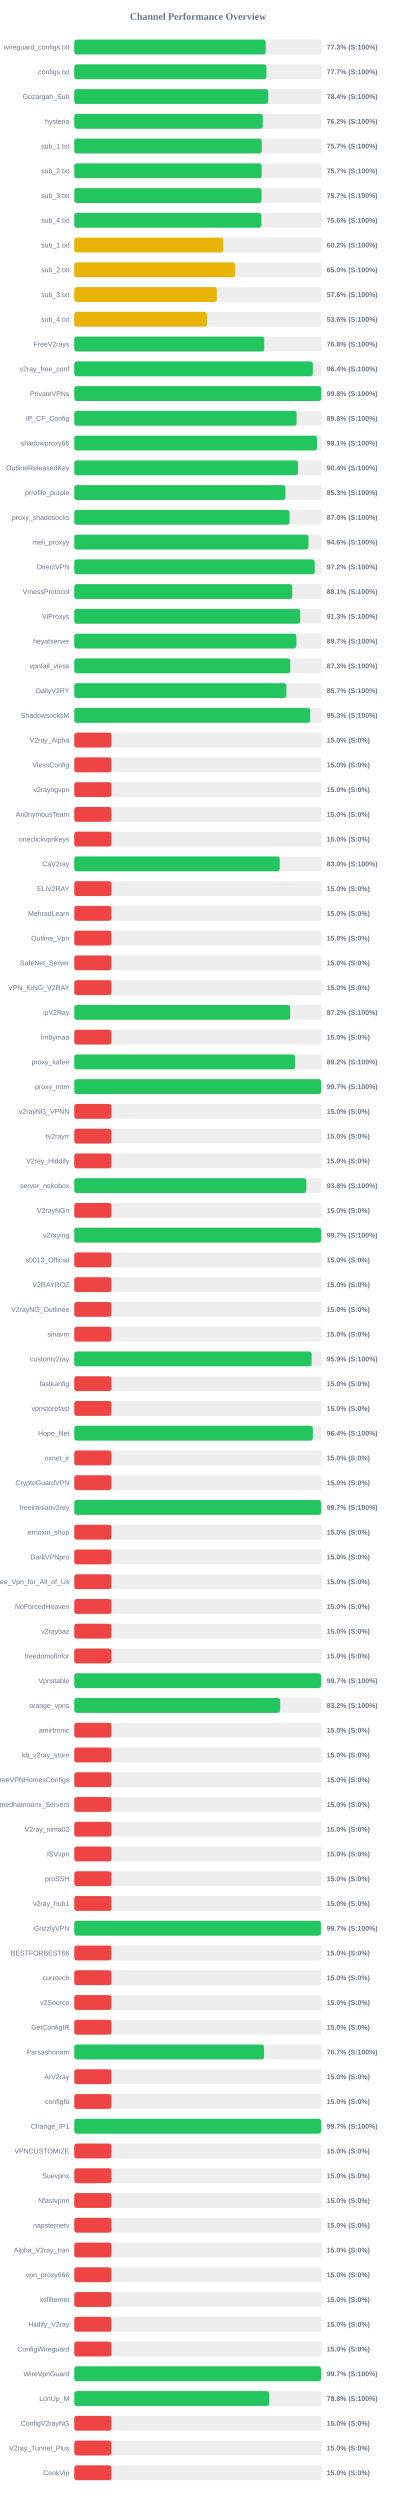
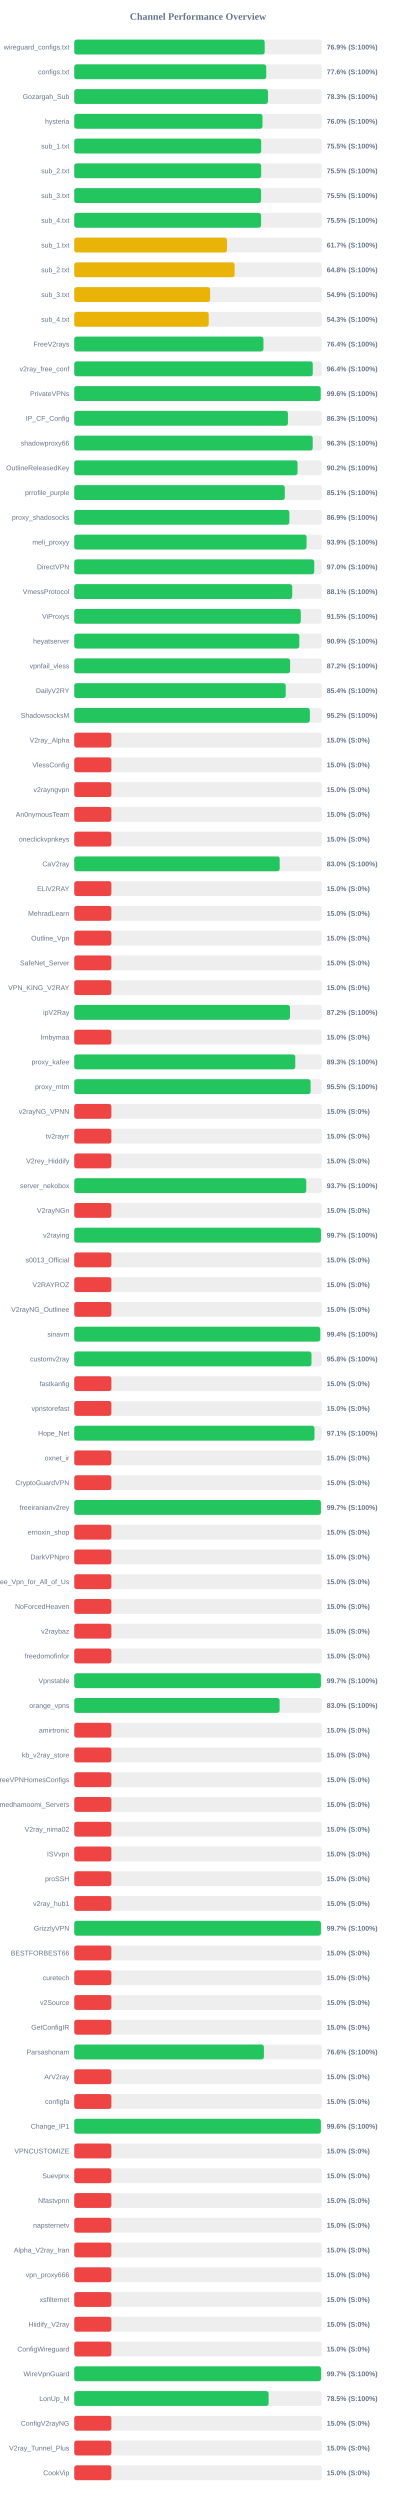
<svg xmlns="http://www.w3.org/2000/svg" width="800" height="5050" version="1.1">
  <style>
        .row { font: 14px Arial; fill: #64748b; }
        .score { font: bold 14px Arial; fill: #64748b; }
    </style>
  <text x="400" y="40" text-anchor="middle" font-size="20px" font-weight="bold" fill="#64748b">Channel Performance Overview</text>
  <rect x="150" y="80" width="500" height="30" fill="#eee" rx="5" />
-   <rect x="150" y="80" width="386.7" height="30" fill="#22c55e" rx="5" />
+   <rect x="150" y="80" width="384.7" height="30" fill="#22c55e" rx="5" />
  <text x="140" y="100" text-anchor="end" class="row">wireguard_configs.txt</text>
-   <text x="660" y="100" text-anchor="start" class="score">77.3% (S:100%)</text>
+   <text x="660" y="100" text-anchor="start" class="score">76.9% (S:100%)</text>
  <rect x="150" y="130" width="500" height="30" fill="#eee" rx="5" />
-   <rect x="150" y="130" width="388.3" height="30" fill="#22c55e" rx="5" />
+   <rect x="150" y="130" width="387.8" height="30" fill="#22c55e" rx="5" />
  <text x="140" y="150" text-anchor="end" class="row">configs.txt</text>
-   <text x="660" y="150" text-anchor="start" class="score">77.7% (S:100%)</text>
+   <text x="660" y="150" text-anchor="start" class="score">77.6% (S:100%)</text>
  <rect x="150" y="180" width="500" height="30" fill="#eee" rx="5" />
-   <rect x="150" y="180" width="391.85" height="30" fill="#22c55e" rx="5" />
+   <rect x="150" y="180" width="391.3" height="30" fill="#22c55e" rx="5" />
  <text x="140" y="200" text-anchor="end" class="row">Gozargah_Sub</text>
-   <text x="660" y="200" text-anchor="start" class="score">78.4% (S:100%)</text>
+   <text x="660" y="200" text-anchor="start" class="score">78.3% (S:100%)</text>
  <rect x="150" y="230" width="500" height="30" fill="#eee" rx="5" />
-   <rect x="150" y="230" width="380.85" height="30" fill="#22c55e" rx="5" />
+   <rect x="150" y="230" width="380.25" height="30" fill="#22c55e" rx="5" />
  <text x="140" y="250" text-anchor="end" class="row">hysteria</text>
-   <text x="660" y="250" text-anchor="start" class="score">76.2% (S:100%)</text>
+   <text x="660" y="250" text-anchor="start" class="score">76.0% (S:100%)</text>
  <rect x="150" y="280" width="500" height="30" fill="#eee" rx="5" />
-   <rect x="150" y="280" width="378.7" height="30" fill="#22c55e" rx="5" />
+   <rect x="150" y="280" width="377.6" height="30" fill="#22c55e" rx="5" />
  <text x="140" y="300" text-anchor="end" class="row">sub_1.txt</text>
-   <text x="660" y="300" text-anchor="start" class="score">75.7% (S:100%)</text>
+   <text x="660" y="300" text-anchor="start" class="score">75.5% (S:100%)</text>
  <rect x="150" y="330" width="500" height="30" fill="#eee" rx="5" />
-   <rect x="150" y="330" width="378.5" height="30" fill="#22c55e" rx="5" />
+   <rect x="150" y="330" width="377.55" height="30" fill="#22c55e" rx="5" />
  <text x="140" y="350" text-anchor="end" class="row">sub_2.txt</text>
-   <text x="660" y="350" text-anchor="start" class="score">75.7% (S:100%)</text>
+   <text x="660" y="350" text-anchor="start" class="score">75.5% (S:100%)</text>
  <rect x="150" y="380" width="500" height="30" fill="#eee" rx="5" />
-   <rect x="150" y="380" width="378.35" height="30" fill="#22c55e" rx="5" />
+   <rect x="150" y="380" width="377.35" height="30" fill="#22c55e" rx="5" />
  <text x="140" y="400" text-anchor="end" class="row">sub_3.txt</text>
-   <text x="660" y="400" text-anchor="start" class="score">75.7% (S:100%)</text>
+   <text x="660" y="400" text-anchor="start" class="score">75.5% (S:100%)</text>
  <rect x="150" y="430" width="500" height="30" fill="#eee" rx="5" />
-   <rect x="150" y="430" width="378.0" height="30" fill="#22c55e" rx="5" />
+   <rect x="150" y="430" width="377.35" height="30" fill="#22c55e" rx="5" />
  <text x="140" y="450" text-anchor="end" class="row">sub_4.txt</text>
-   <text x="660" y="450" text-anchor="start" class="score">75.6% (S:100%)</text>
+   <text x="660" y="450" text-anchor="start" class="score">75.5% (S:100%)</text>
  <rect x="150" y="480" width="500" height="30" fill="#eee" rx="5" />
-   <rect x="150" y="480" width="300.9" height="30" fill="#eab308" rx="5" />
+   <rect x="150" y="480" width="308.5" height="30" fill="#eab308" rx="5" />
  <text x="140" y="500" text-anchor="end" class="row">sub_1.txt</text>
-   <text x="660" y="500" text-anchor="start" class="score">60.2% (S:100%)</text>
+   <text x="660" y="500" text-anchor="start" class="score">61.7% (S:100%)</text>
  <rect x="150" y="530" width="500" height="30" fill="#eee" rx="5" />
-   <rect x="150" y="530" width="324.75" height="30" fill="#eab308" rx="5" />
+   <rect x="150" y="530" width="323.9" height="30" fill="#eab308" rx="5" />
  <text x="140" y="550" text-anchor="end" class="row">sub_2.txt</text>
-   <text x="660" y="550" text-anchor="start" class="score">65.0% (S:100%)</text>
+   <text x="660" y="550" text-anchor="start" class="score">64.8% (S:100%)</text>
  <rect x="150" y="580" width="500" height="30" fill="#eee" rx="5" />
-   <rect x="150" y="580" width="287.95" height="30" fill="#eab308" rx="5" />
+   <rect x="150" y="580" width="274.45" height="30" fill="#eab308" rx="5" />
  <text x="140" y="600" text-anchor="end" class="row">sub_3.txt</text>
-   <text x="660" y="600" text-anchor="start" class="score">57.6% (S:100%)</text>
+   <text x="660" y="600" text-anchor="start" class="score">54.9% (S:100%)</text>
  <rect x="150" y="630" width="500" height="30" fill="#eee" rx="5" />
-   <rect x="150" y="630" width="268.0" height="30" fill="#eab308" rx="5" />
+   <rect x="150" y="630" width="271.6" height="30" fill="#eab308" rx="5" />
  <text x="140" y="650" text-anchor="end" class="row">sub_4.txt</text>
-   <text x="660" y="650" text-anchor="start" class="score">53.6% (S:100%)</text>
+   <text x="660" y="650" text-anchor="start" class="score">54.3% (S:100%)</text>
  <rect x="150" y="680" width="500" height="30" fill="#eee" rx="5" />
-   <rect x="150" y="680" width="383.8" height="30" fill="#22c55e" rx="5" />
+   <rect x="150" y="680" width="382.15" height="30" fill="#22c55e" rx="5" />
  <text x="140" y="700" text-anchor="end" class="row">FreeV2rays</text>
-   <text x="660" y="700" text-anchor="start" class="score">76.8% (S:100%)</text>
+   <text x="660" y="700" text-anchor="start" class="score">76.4% (S:100%)</text>
  <rect x="150" y="730" width="500" height="30" fill="#eee" rx="5" />
-   <rect x="150" y="730" width="481.9" height="30" fill="#22c55e" rx="5" />
+   <rect x="150" y="730" width="481.8" height="30" fill="#22c55e" rx="5" />
  <text x="140" y="750" text-anchor="end" class="row">v2ray_free_conf</text>
  <text x="660" y="750" text-anchor="start" class="score">96.4% (S:100%)</text>
  <rect x="150" y="780" width="500" height="30" fill="#eee" rx="5" />
-   <rect x="150" y="780" width="498.85" height="30" fill="#22c55e" rx="5" />
+   <rect x="150" y="780" width="497.8" height="30" fill="#22c55e" rx="5" />
  <text x="140" y="800" text-anchor="end" class="row">PrivateVPNs</text>
-   <text x="660" y="800" text-anchor="start" class="score">99.8% (S:100%)</text>
+   <text x="660" y="800" text-anchor="start" class="score">99.6% (S:100%)</text>
  <rect x="150" y="830" width="500" height="30" fill="#eee" rx="5" />
-   <rect x="150" y="830" width="449.15" height="30" fill="#22c55e" rx="5" />
+   <rect x="150" y="830" width="431.65" height="30" fill="#22c55e" rx="5" />
  <text x="140" y="850" text-anchor="end" class="row">IP_CF_Config</text>
-   <text x="660" y="850" text-anchor="start" class="score">89.8% (S:100%)</text>
+   <text x="660" y="850" text-anchor="start" class="score">86.3% (S:100%)</text>
  <rect x="150" y="880" width="500" height="30" fill="#eee" rx="5" />
-   <rect x="150" y="880" width="490.35" height="30" fill="#22c55e" rx="5" />
+   <rect x="150" y="880" width="481.7" height="30" fill="#22c55e" rx="5" />
  <text x="140" y="900" text-anchor="end" class="row">shadowproxy66</text>
-   <text x="660" y="900" text-anchor="start" class="score">98.1% (S:100%)</text>
+   <text x="660" y="900" text-anchor="start" class="score">96.3% (S:100%)</text>
  <rect x="150" y="930" width="500" height="30" fill="#eee" rx="5" />
-   <rect x="150" y="930" width="451.85" height="30" fill="#22c55e" rx="5" />
+   <rect x="150" y="930" width="451.0" height="30" fill="#22c55e" rx="5" />
  <text x="140" y="950" text-anchor="end" class="row">OutlineReleasedKey</text>
-   <text x="660" y="950" text-anchor="start" class="score">90.4% (S:100%)</text>
+   <text x="660" y="950" text-anchor="start" class="score">90.2% (S:100%)</text>
  <rect x="150" y="980" width="500" height="30" fill="#eee" rx="5" />
-   <rect x="150" y="980" width="426.55" height="30" fill="#22c55e" rx="5" />
+   <rect x="150" y="980" width="425.3" height="30" fill="#22c55e" rx="5" />
  <text x="140" y="1000" text-anchor="end" class="row">prrofile_purple</text>
-   <text x="660" y="1000" text-anchor="start" class="score">85.3% (S:100%)</text>
+   <text x="660" y="1000" text-anchor="start" class="score">85.1% (S:100%)</text>
  <rect x="150" y="1030" width="500" height="30" fill="#eee" rx="5" />
-   <rect x="150" y="1030" width="434.85" height="30" fill="#22c55e" rx="5" />
+   <rect x="150" y="1030" width="434.55" height="30" fill="#22c55e" rx="5" />
  <text x="140" y="1050" text-anchor="end" class="row">proxy_shadosocks</text>
-   <text x="660" y="1050" text-anchor="start" class="score">87.0% (S:100%)</text>
+   <text x="660" y="1050" text-anchor="start" class="score">86.9% (S:100%)</text>
  <rect x="150" y="1080" width="500" height="30" fill="#eee" rx="5" />
-   <rect x="150" y="1080" width="473.15" height="30" fill="#22c55e" rx="5" />
+   <rect x="150" y="1080" width="469.3" height="30" fill="#22c55e" rx="5" />
  <text x="140" y="1100" text-anchor="end" class="row">meli_proxyy</text>
-   <text x="660" y="1100" text-anchor="start" class="score">94.6% (S:100%)</text>
+   <text x="660" y="1100" text-anchor="start" class="score">93.9% (S:100%)</text>
  <rect x="150" y="1130" width="500" height="30" fill="#eee" rx="5" />
-   <rect x="150" y="1130" width="485.8" height="30" fill="#22c55e" rx="5" />
+   <rect x="150" y="1130" width="484.75" height="30" fill="#22c55e" rx="5" />
  <text x="140" y="1150" text-anchor="end" class="row">DirectVPN</text>
-   <text x="660" y="1150" text-anchor="start" class="score">97.2% (S:100%)</text>
+   <text x="660" y="1150" text-anchor="start" class="score">97.0% (S:100%)</text>
  <rect x="150" y="1180" width="500" height="30" fill="#eee" rx="5" />
-   <rect x="150" y="1180" width="440.35" height="30" fill="#22c55e" rx="5" />
+   <rect x="150" y="1180" width="440.3" height="30" fill="#22c55e" rx="5" />
  <text x="140" y="1200" text-anchor="end" class="row">VmessProtocol</text>
  <text x="660" y="1200" text-anchor="start" class="score">88.1% (S:100%)</text>
  <rect x="150" y="1230" width="500" height="30" fill="#eee" rx="5" />
-   <rect x="150" y="1230" width="456.4" height="30" fill="#22c55e" rx="5" />
+   <rect x="150" y="1230" width="457.6" height="30" fill="#22c55e" rx="5" />
  <text x="140" y="1250" text-anchor="end" class="row">ViProxys</text>
-   <text x="660" y="1250" text-anchor="start" class="score">91.3% (S:100%)</text>
+   <text x="660" y="1250" text-anchor="start" class="score">91.5% (S:100%)</text>
  <rect x="150" y="1280" width="500" height="30" fill="#eee" rx="5" />
-   <rect x="150" y="1280" width="448.7" height="30" fill="#22c55e" rx="5" />
+   <rect x="150" y="1280" width="454.65" height="30" fill="#22c55e" rx="5" />
  <text x="140" y="1300" text-anchor="end" class="row">heyatserver</text>
-   <text x="660" y="1300" text-anchor="start" class="score">89.7% (S:100%)</text>
+   <text x="660" y="1300" text-anchor="start" class="score">90.9% (S:100%)</text>
  <rect x="150" y="1330" width="500" height="30" fill="#eee" rx="5" />
-   <rect x="150" y="1330" width="436.35" height="30" fill="#22c55e" rx="5" />
+   <rect x="150" y="1330" width="436.05" height="30" fill="#22c55e" rx="5" />
  <text x="140" y="1350" text-anchor="end" class="row">vpnfail_vless</text>
-   <text x="660" y="1350" text-anchor="start" class="score">87.3% (S:100%)</text>
+   <text x="660" y="1350" text-anchor="start" class="score">87.2% (S:100%)</text>
  <rect x="150" y="1380" width="500" height="30" fill="#eee" rx="5" />
-   <rect x="150" y="1380" width="428.5" height="30" fill="#22c55e" rx="5" />
+   <rect x="150" y="1380" width="427.15" height="30" fill="#22c55e" rx="5" />
  <text x="140" y="1400" text-anchor="end" class="row">DailyV2RY</text>
-   <text x="660" y="1400" text-anchor="start" class="score">85.7% (S:100%)</text>
+   <text x="660" y="1400" text-anchor="start" class="score">85.4% (S:100%)</text>
  <rect x="150" y="1430" width="500" height="30" fill="#eee" rx="5" />
-   <rect x="150" y="1430" width="476.5" height="30" fill="#22c55e" rx="5" />
+   <rect x="150" y="1430" width="475.9" height="30" fill="#22c55e" rx="5" />
  <text x="140" y="1450" text-anchor="end" class="row">ShadowsocksM</text>
-   <text x="660" y="1450" text-anchor="start" class="score">95.3% (S:100%)</text>
+   <text x="660" y="1450" text-anchor="start" class="score">95.2% (S:100%)</text>
  <rect x="150" y="1480" width="500" height="30" fill="#eee" rx="5" />
  <rect x="150" y="1480" width="75.0" height="30" fill="#ef4444" rx="5" />
  <text x="140" y="1500" text-anchor="end" class="row">V2ray_Alpha</text>
  <text x="660" y="1500" text-anchor="start" class="score">15.0% (S:0%)</text>
  <rect x="150" y="1530" width="500" height="30" fill="#eee" rx="5" />
  <rect x="150" y="1530" width="75.0" height="30" fill="#ef4444" rx="5" />
  <text x="140" y="1550" text-anchor="end" class="row">VlessConfig</text>
  <text x="660" y="1550" text-anchor="start" class="score">15.0% (S:0%)</text>
  <rect x="150" y="1580" width="500" height="30" fill="#eee" rx="5" />
  <rect x="150" y="1580" width="75.0" height="30" fill="#ef4444" rx="5" />
  <text x="140" y="1600" text-anchor="end" class="row">v2rayngvpn</text>
  <text x="660" y="1600" text-anchor="start" class="score">15.0% (S:0%)</text>
  <rect x="150" y="1630" width="500" height="30" fill="#eee" rx="5" />
  <rect x="150" y="1630" width="75.0" height="30" fill="#ef4444" rx="5" />
  <text x="140" y="1650" text-anchor="end" class="row">An0nymousTeam</text>
  <text x="660" y="1650" text-anchor="start" class="score">15.0% (S:0%)</text>
  <rect x="150" y="1680" width="500" height="30" fill="#eee" rx="5" />
  <rect x="150" y="1680" width="75.0" height="30" fill="#ef4444" rx="5" />
  <text x="140" y="1700" text-anchor="end" class="row">oneclickvpnkeys</text>
  <text x="660" y="1700" text-anchor="start" class="score">15.0% (S:0%)</text>
  <rect x="150" y="1730" width="500" height="30" fill="#eee" rx="5" />
-   <rect x="150" y="1730" width="415.1" height="30" fill="#22c55e" rx="5" />
+   <rect x="150" y="1730" width="415.0" height="30" fill="#22c55e" rx="5" />
  <text x="140" y="1750" text-anchor="end" class="row">CaV2ray</text>
  <text x="660" y="1750" text-anchor="start" class="score">83.0% (S:100%)</text>
  <rect x="150" y="1780" width="500" height="30" fill="#eee" rx="5" />
  <rect x="150" y="1780" width="75.0" height="30" fill="#ef4444" rx="5" />
  <text x="140" y="1800" text-anchor="end" class="row">ELiV2RAY</text>
  <text x="660" y="1800" text-anchor="start" class="score">15.0% (S:0%)</text>
  <rect x="150" y="1830" width="500" height="30" fill="#eee" rx="5" />
  <rect x="150" y="1830" width="75.0" height="30" fill="#ef4444" rx="5" />
  <text x="140" y="1850" text-anchor="end" class="row">MehradLearn</text>
  <text x="660" y="1850" text-anchor="start" class="score">15.0% (S:0%)</text>
  <rect x="150" y="1880" width="500" height="30" fill="#eee" rx="5" />
  <rect x="150" y="1880" width="75.0" height="30" fill="#ef4444" rx="5" />
  <text x="140" y="1900" text-anchor="end" class="row">Outline_Vpn</text>
  <text x="660" y="1900" text-anchor="start" class="score">15.0% (S:0%)</text>
  <rect x="150" y="1930" width="500" height="30" fill="#eee" rx="5" />
  <rect x="150" y="1930" width="75.0" height="30" fill="#ef4444" rx="5" />
  <text x="140" y="1950" text-anchor="end" class="row">SafeNet_Server</text>
  <text x="660" y="1950" text-anchor="start" class="score">15.0% (S:0%)</text>
  <rect x="150" y="1980" width="500" height="30" fill="#eee" rx="5" />
  <rect x="150" y="1980" width="75.0" height="30" fill="#ef4444" rx="5" />
  <text x="140" y="2000" text-anchor="end" class="row">VPN_KING_V2RAY</text>
  <text x="660" y="2000" text-anchor="start" class="score">15.0% (S:0%)</text>
  <rect x="150" y="2030" width="500" height="30" fill="#eee" rx="5" />
-   <rect x="150" y="2030" width="436.25" height="30" fill="#22c55e" rx="5" />
+   <rect x="150" y="2030" width="435.8" height="30" fill="#22c55e" rx="5" />
  <text x="140" y="2050" text-anchor="end" class="row">ipV2Ray</text>
  <text x="660" y="2050" text-anchor="start" class="score">87.2% (S:100%)</text>
  <rect x="150" y="2080" width="500" height="30" fill="#eee" rx="5" />
  <rect x="150" y="2080" width="75.0" height="30" fill="#ef4444" rx="5" />
  <text x="140" y="2100" text-anchor="end" class="row">lrnbymaa</text>
  <text x="660" y="2100" text-anchor="start" class="score">15.0% (S:0%)</text>
  <rect x="150" y="2130" width="500" height="30" fill="#eee" rx="5" />
-   <rect x="150" y="2130" width="446.1" height="30" fill="#22c55e" rx="5" />
+   <rect x="150" y="2130" width="446.5" height="30" fill="#22c55e" rx="5" />
  <text x="140" y="2150" text-anchor="end" class="row">proxy_kafee</text>
-   <text x="660" y="2150" text-anchor="start" class="score">89.2% (S:100%)</text>
+   <text x="660" y="2150" text-anchor="start" class="score">89.3% (S:100%)</text>
  <rect x="150" y="2180" width="500" height="30" fill="#eee" rx="5" />
-   <rect x="150" y="2180" width="498.6" height="30" fill="#22c55e" rx="5" />
+   <rect x="150" y="2180" width="477.4" height="30" fill="#22c55e" rx="5" />
  <text x="140" y="2200" text-anchor="end" class="row">proxy_mtm</text>
-   <text x="660" y="2200" text-anchor="start" class="score">99.7% (S:100%)</text>
+   <text x="660" y="2200" text-anchor="start" class="score">95.5% (S:100%)</text>
  <rect x="150" y="2230" width="500" height="30" fill="#eee" rx="5" />
  <rect x="150" y="2230" width="75.0" height="30" fill="#ef4444" rx="5" />
  <text x="140" y="2250" text-anchor="end" class="row">v2rayNG_VPNN</text>
  <text x="660" y="2250" text-anchor="start" class="score">15.0% (S:0%)</text>
  <rect x="150" y="2280" width="500" height="30" fill="#eee" rx="5" />
  <rect x="150" y="2280" width="75.0" height="30" fill="#ef4444" rx="5" />
  <text x="140" y="2300" text-anchor="end" class="row">tv2rayrr</text>
  <text x="660" y="2300" text-anchor="start" class="score">15.0% (S:0%)</text>
  <rect x="150" y="2330" width="500" height="30" fill="#eee" rx="5" />
  <rect x="150" y="2330" width="75.0" height="30" fill="#ef4444" rx="5" />
  <text x="140" y="2350" text-anchor="end" class="row">V2rey_Hiddify</text>
  <text x="660" y="2350" text-anchor="start" class="score">15.0% (S:0%)</text>
  <rect x="150" y="2380" width="500" height="30" fill="#eee" rx="5" />
-   <rect x="150" y="2380" width="468.75" height="30" fill="#22c55e" rx="5" />
+   <rect x="150" y="2380" width="468.65" height="30" fill="#22c55e" rx="5" />
  <text x="140" y="2400" text-anchor="end" class="row">server_nekobox</text>
-   <text x="660" y="2400" text-anchor="start" class="score">93.8% (S:100%)</text>
+   <text x="660" y="2400" text-anchor="start" class="score">93.7% (S:100%)</text>
  <rect x="150" y="2430" width="500" height="30" fill="#eee" rx="5" />
  <rect x="150" y="2430" width="75.0" height="30" fill="#ef4444" rx="5" />
  <text x="140" y="2450" text-anchor="end" class="row">V2rayNGn</text>
  <text x="660" y="2450" text-anchor="start" class="score">15.0% (S:0%)</text>
  <rect x="150" y="2480" width="500" height="30" fill="#eee" rx="5" />
-   <rect x="150" y="2480" width="498.6" height="30" fill="#22c55e" rx="5" />
+   <rect x="150" y="2480" width="498.4" height="30" fill="#22c55e" rx="5" />
  <text x="140" y="2500" text-anchor="end" class="row">v2raying</text>
  <text x="660" y="2500" text-anchor="start" class="score">99.7% (S:100%)</text>
  <rect x="150" y="2530" width="500" height="30" fill="#eee" rx="5" />
  <rect x="150" y="2530" width="75.0" height="30" fill="#ef4444" rx="5" />
  <text x="140" y="2550" text-anchor="end" class="row">s0013_Official</text>
  <text x="660" y="2550" text-anchor="start" class="score">15.0% (S:0%)</text>
  <rect x="150" y="2580" width="500" height="30" fill="#eee" rx="5" />
  <rect x="150" y="2580" width="75.0" height="30" fill="#ef4444" rx="5" />
  <text x="140" y="2600" text-anchor="end" class="row">V2RAYROZ</text>
  <text x="660" y="2600" text-anchor="start" class="score">15.0% (S:0%)</text>
  <rect x="150" y="2630" width="500" height="30" fill="#eee" rx="5" />
  <rect x="150" y="2630" width="75.0" height="30" fill="#ef4444" rx="5" />
  <text x="140" y="2650" text-anchor="end" class="row">V2rayNG_Outlinee</text>
  <text x="660" y="2650" text-anchor="start" class="score">15.0% (S:0%)</text>
  <rect x="150" y="2680" width="500" height="30" fill="#eee" rx="5" />
-   <rect x="150" y="2680" width="75.0" height="30" fill="#ef4444" rx="5" />
+   <rect x="150" y="2680" width="496.9" height="30" fill="#22c55e" rx="5" />
  <text x="140" y="2700" text-anchor="end" class="row">sinavm</text>
-   <text x="660" y="2700" text-anchor="start" class="score">15.0% (S:0%)</text>
+   <text x="660" y="2700" text-anchor="start" class="score">99.4% (S:100%)</text>
  <rect x="150" y="2730" width="500" height="30" fill="#eee" rx="5" />
-   <rect x="150" y="2730" width="479.4" height="30" fill="#22c55e" rx="5" />
+   <rect x="150" y="2730" width="479.2" height="30" fill="#22c55e" rx="5" />
  <text x="140" y="2750" text-anchor="end" class="row">customv2ray</text>
-   <text x="660" y="2750" text-anchor="start" class="score">95.9% (S:100%)</text>
+   <text x="660" y="2750" text-anchor="start" class="score">95.8% (S:100%)</text>
  <rect x="150" y="2780" width="500" height="30" fill="#eee" rx="5" />
  <rect x="150" y="2780" width="75.0" height="30" fill="#ef4444" rx="5" />
  <text x="140" y="2800" text-anchor="end" class="row">fastkanfig</text>
  <text x="660" y="2800" text-anchor="start" class="score">15.0% (S:0%)</text>
  <rect x="150" y="2830" width="500" height="30" fill="#eee" rx="5" />
  <rect x="150" y="2830" width="75.0" height="30" fill="#ef4444" rx="5" />
  <text x="140" y="2850" text-anchor="end" class="row">vpnstorefast</text>
  <text x="660" y="2850" text-anchor="start" class="score">15.0% (S:0%)</text>
  <rect x="150" y="2880" width="500" height="30" fill="#eee" rx="5" />
-   <rect x="150" y="2880" width="481.95" height="30" fill="#22c55e" rx="5" />
+   <rect x="150" y="2880" width="485.3" height="30" fill="#22c55e" rx="5" />
  <text x="140" y="2900" text-anchor="end" class="row">Hope_Net</text>
-   <text x="660" y="2900" text-anchor="start" class="score">96.4% (S:100%)</text>
+   <text x="660" y="2900" text-anchor="start" class="score">97.1% (S:100%)</text>
  <rect x="150" y="2930" width="500" height="30" fill="#eee" rx="5" />
  <rect x="150" y="2930" width="75.0" height="30" fill="#ef4444" rx="5" />
  <text x="140" y="2950" text-anchor="end" class="row">oxnet_ir</text>
  <text x="660" y="2950" text-anchor="start" class="score">15.0% (S:0%)</text>
  <rect x="150" y="2980" width="500" height="30" fill="#eee" rx="5" />
  <rect x="150" y="2980" width="75.0" height="30" fill="#ef4444" rx="5" />
  <text x="140" y="3000" text-anchor="end" class="row">CryptoGuardVPN</text>
  <text x="660" y="3000" text-anchor="start" class="score">15.0% (S:0%)</text>
  <rect x="150" y="3030" width="500" height="30" fill="#eee" rx="5" />
-   <rect x="150" y="3030" width="498.55" height="30" fill="#22c55e" rx="5" />
+   <rect x="150" y="3030" width="498.3" height="30" fill="#22c55e" rx="5" />
  <text x="140" y="3050" text-anchor="end" class="row">freeiranianv2rey</text>
  <text x="660" y="3050" text-anchor="start" class="score">99.7% (S:100%)</text>
  <rect x="150" y="3080" width="500" height="30" fill="#eee" rx="5" />
  <rect x="150" y="3080" width="75.0" height="30" fill="#ef4444" rx="5" />
  <text x="140" y="3100" text-anchor="end" class="row">ernoxin_shop</text>
  <text x="660" y="3100" text-anchor="start" class="score">15.0% (S:0%)</text>
  <rect x="150" y="3130" width="500" height="30" fill="#eee" rx="5" />
  <rect x="150" y="3130" width="75.0" height="30" fill="#ef4444" rx="5" />
  <text x="140" y="3150" text-anchor="end" class="row">DarkVPNpro</text>
  <text x="660" y="3150" text-anchor="start" class="score">15.0% (S:0%)</text>
  <rect x="150" y="3180" width="500" height="30" fill="#eee" rx="5" />
  <rect x="150" y="3180" width="75.0" height="30" fill="#ef4444" rx="5" />
  <text x="140" y="3200" text-anchor="end" class="row">Free_Vpn_for_All_of_Us</text>
  <text x="660" y="3200" text-anchor="start" class="score">15.0% (S:0%)</text>
  <rect x="150" y="3230" width="500" height="30" fill="#eee" rx="5" />
  <rect x="150" y="3230" width="75.0" height="30" fill="#ef4444" rx="5" />
  <text x="140" y="3250" text-anchor="end" class="row">NoForcedHeaven</text>
  <text x="660" y="3250" text-anchor="start" class="score">15.0% (S:0%)</text>
  <rect x="150" y="3280" width="500" height="30" fill="#eee" rx="5" />
  <rect x="150" y="3280" width="75.0" height="30" fill="#ef4444" rx="5" />
  <text x="140" y="3300" text-anchor="end" class="row">v2raybaz</text>
  <text x="660" y="3300" text-anchor="start" class="score">15.0% (S:0%)</text>
  <rect x="150" y="3330" width="500" height="30" fill="#eee" rx="5" />
  <rect x="150" y="3330" width="75.0" height="30" fill="#ef4444" rx="5" />
  <text x="140" y="3350" text-anchor="end" class="row">freedomofinfor</text>
  <text x="660" y="3350" text-anchor="start" class="score">15.0% (S:0%)</text>
  <rect x="150" y="3380" width="500" height="30" fill="#eee" rx="5" />
-   <rect x="150" y="3380" width="498.45" height="30" fill="#22c55e" rx="5" />
+   <rect x="150" y="3380" width="498.3" height="30" fill="#22c55e" rx="5" />
  <text x="140" y="3400" text-anchor="end" class="row">Vpnstable</text>
  <text x="660" y="3400" text-anchor="start" class="score">99.7% (S:100%)</text>
  <rect x="150" y="3430" width="500" height="30" fill="#eee" rx="5" />
-   <rect x="150" y="3430" width="415.9" height="30" fill="#22c55e" rx="5" />
+   <rect x="150" y="3430" width="414.85" height="30" fill="#22c55e" rx="5" />
  <text x="140" y="3450" text-anchor="end" class="row">orange_vpns</text>
-   <text x="660" y="3450" text-anchor="start" class="score">83.2% (S:100%)</text>
+   <text x="660" y="3450" text-anchor="start" class="score">83.0% (S:100%)</text>
  <rect x="150" y="3480" width="500" height="30" fill="#eee" rx="5" />
  <rect x="150" y="3480" width="75.0" height="30" fill="#ef4444" rx="5" />
  <text x="140" y="3500" text-anchor="end" class="row">amirtronic</text>
  <text x="660" y="3500" text-anchor="start" class="score">15.0% (S:0%)</text>
  <rect x="150" y="3530" width="500" height="30" fill="#eee" rx="5" />
  <rect x="150" y="3530" width="75.0" height="30" fill="#ef4444" rx="5" />
  <text x="140" y="3550" text-anchor="end" class="row">kb_v2ray_store</text>
  <text x="660" y="3550" text-anchor="start" class="score">15.0% (S:0%)</text>
  <rect x="150" y="3580" width="500" height="30" fill="#eee" rx="5" />
  <rect x="150" y="3580" width="75.0" height="30" fill="#ef4444" rx="5" />
  <text x="140" y="3600" text-anchor="end" class="row">FreeVPNHomesConfigs</text>
  <text x="660" y="3600" text-anchor="start" class="score">15.0% (S:0%)</text>
  <rect x="150" y="3630" width="500" height="30" fill="#eee" rx="5" />
  <rect x="150" y="3630" width="75.0" height="30" fill="#ef4444" rx="5" />
  <text x="140" y="3650" text-anchor="end" class="row">Ahmedhamoomi_Servers</text>
  <text x="660" y="3650" text-anchor="start" class="score">15.0% (S:0%)</text>
  <rect x="150" y="3680" width="500" height="30" fill="#eee" rx="5" />
  <rect x="150" y="3680" width="75.0" height="30" fill="#ef4444" rx="5" />
  <text x="140" y="3700" text-anchor="end" class="row">V2ray_nima02</text>
  <text x="660" y="3700" text-anchor="start" class="score">15.0% (S:0%)</text>
  <rect x="150" y="3730" width="500" height="30" fill="#eee" rx="5" />
  <rect x="150" y="3730" width="75.0" height="30" fill="#ef4444" rx="5" />
  <text x="140" y="3750" text-anchor="end" class="row">ISVvpn</text>
  <text x="660" y="3750" text-anchor="start" class="score">15.0% (S:0%)</text>
  <rect x="150" y="3780" width="500" height="30" fill="#eee" rx="5" />
  <rect x="150" y="3780" width="75.0" height="30" fill="#ef4444" rx="5" />
  <text x="140" y="3800" text-anchor="end" class="row">proSSH</text>
  <text x="660" y="3800" text-anchor="start" class="score">15.0% (S:0%)</text>
  <rect x="150" y="3830" width="500" height="30" fill="#eee" rx="5" />
  <rect x="150" y="3830" width="75.0" height="30" fill="#ef4444" rx="5" />
  <text x="140" y="3850" text-anchor="end" class="row">v2ray_hub1</text>
  <text x="660" y="3850" text-anchor="start" class="score">15.0% (S:0%)</text>
  <rect x="150" y="3880" width="500" height="30" fill="#eee" rx="5" />
-   <rect x="150" y="3880" width="498.25" height="30" fill="#22c55e" rx="5" />
+   <rect x="150" y="3880" width="498.3" height="30" fill="#22c55e" rx="5" />
  <text x="140" y="3900" text-anchor="end" class="row">GrizzlyVPN</text>
  <text x="660" y="3900" text-anchor="start" class="score">99.7% (S:100%)</text>
  <rect x="150" y="3930" width="500" height="30" fill="#eee" rx="5" />
  <rect x="150" y="3930" width="75.0" height="30" fill="#ef4444" rx="5" />
  <text x="140" y="3950" text-anchor="end" class="row">BESTFORBEST66</text>
  <text x="660" y="3950" text-anchor="start" class="score">15.0% (S:0%)</text>
  <rect x="150" y="3980" width="500" height="30" fill="#eee" rx="5" />
  <rect x="150" y="3980" width="75.0" height="30" fill="#ef4444" rx="5" />
  <text x="140" y="4000" text-anchor="end" class="row">curetech</text>
  <text x="660" y="4000" text-anchor="start" class="score">15.0% (S:0%)</text>
  <rect x="150" y="4030" width="500" height="30" fill="#eee" rx="5" />
  <rect x="150" y="4030" width="75.0" height="30" fill="#ef4444" rx="5" />
  <text x="140" y="4050" text-anchor="end" class="row">v2Source</text>
  <text x="660" y="4050" text-anchor="start" class="score">15.0% (S:0%)</text>
  <rect x="150" y="4080" width="500" height="30" fill="#eee" rx="5" />
  <rect x="150" y="4080" width="75.0" height="30" fill="#ef4444" rx="5" />
  <text x="140" y="4100" text-anchor="end" class="row">GetConfigIR</text>
  <text x="660" y="4100" text-anchor="start" class="score">15.0% (S:0%)</text>
  <rect x="150" y="4130" width="500" height="30" fill="#eee" rx="5" />
-   <rect x="150" y="4130" width="383.3" height="30" fill="#22c55e" rx="5" />
+   <rect x="150" y="4130" width="383.1" height="30" fill="#22c55e" rx="5" />
  <text x="140" y="4150" text-anchor="end" class="row">Parsashonam</text>
-   <text x="660" y="4150" text-anchor="start" class="score">76.7% (S:100%)</text>
+   <text x="660" y="4150" text-anchor="start" class="score">76.6% (S:100%)</text>
  <rect x="150" y="4180" width="500" height="30" fill="#eee" rx="5" />
  <rect x="150" y="4180" width="75.0" height="30" fill="#ef4444" rx="5" />
  <text x="140" y="4200" text-anchor="end" class="row">ArV2ray</text>
  <text x="660" y="4200" text-anchor="start" class="score">15.0% (S:0%)</text>
  <rect x="150" y="4230" width="500" height="30" fill="#eee" rx="5" />
  <rect x="150" y="4230" width="75.0" height="30" fill="#ef4444" rx="5" />
  <text x="140" y="4250" text-anchor="end" class="row">configfa</text>
  <text x="660" y="4250" text-anchor="start" class="score">15.0% (S:0%)</text>
  <rect x="150" y="4280" width="500" height="30" fill="#eee" rx="5" />
-   <rect x="150" y="4280" width="498.6" height="30" fill="#22c55e" rx="5" />
+   <rect x="150" y="4280" width="498.15" height="30" fill="#22c55e" rx="5" />
  <text x="140" y="4300" text-anchor="end" class="row">Change_IP1</text>
-   <text x="660" y="4300" text-anchor="start" class="score">99.7% (S:100%)</text>
+   <text x="660" y="4300" text-anchor="start" class="score">99.6% (S:100%)</text>
  <rect x="150" y="4330" width="500" height="30" fill="#eee" rx="5" />
  <rect x="150" y="4330" width="75.0" height="30" fill="#ef4444" rx="5" />
  <text x="140" y="4350" text-anchor="end" class="row">VPNCUSTOMIZE</text>
  <text x="660" y="4350" text-anchor="start" class="score">15.0% (S:0%)</text>
  <rect x="150" y="4380" width="500" height="30" fill="#eee" rx="5" />
  <rect x="150" y="4380" width="75.0" height="30" fill="#ef4444" rx="5" />
  <text x="140" y="4400" text-anchor="end" class="row">Suevpnx</text>
  <text x="660" y="4400" text-anchor="start" class="score">15.0% (S:0%)</text>
  <rect x="150" y="4430" width="500" height="30" fill="#eee" rx="5" />
  <rect x="150" y="4430" width="75.0" height="30" fill="#ef4444" rx="5" />
  <text x="140" y="4450" text-anchor="end" class="row">Nfastvpnn</text>
  <text x="660" y="4450" text-anchor="start" class="score">15.0% (S:0%)</text>
  <rect x="150" y="4480" width="500" height="30" fill="#eee" rx="5" />
  <rect x="150" y="4480" width="75.0" height="30" fill="#ef4444" rx="5" />
  <text x="140" y="4500" text-anchor="end" class="row">napsternetv</text>
  <text x="660" y="4500" text-anchor="start" class="score">15.0% (S:0%)</text>
  <rect x="150" y="4530" width="500" height="30" fill="#eee" rx="5" />
  <rect x="150" y="4530" width="75.0" height="30" fill="#ef4444" rx="5" />
  <text x="140" y="4550" text-anchor="end" class="row">Alpha_V2ray_Iran</text>
  <text x="660" y="4550" text-anchor="start" class="score">15.0% (S:0%)</text>
  <rect x="150" y="4580" width="500" height="30" fill="#eee" rx="5" />
  <rect x="150" y="4580" width="75.0" height="30" fill="#ef4444" rx="5" />
  <text x="140" y="4600" text-anchor="end" class="row">vpn_proxy666</text>
  <text x="660" y="4600" text-anchor="start" class="score">15.0% (S:0%)</text>
  <rect x="150" y="4630" width="500" height="30" fill="#eee" rx="5" />
  <rect x="150" y="4630" width="75.0" height="30" fill="#ef4444" rx="5" />
  <text x="140" y="4650" text-anchor="end" class="row">xsfilternet</text>
  <text x="660" y="4650" text-anchor="start" class="score">15.0% (S:0%)</text>
  <rect x="150" y="4680" width="500" height="30" fill="#eee" rx="5" />
  <rect x="150" y="4680" width="75.0" height="30" fill="#ef4444" rx="5" />
  <text x="140" y="4700" text-anchor="end" class="row">Hiidify_V2ray</text>
  <text x="660" y="4700" text-anchor="start" class="score">15.0% (S:0%)</text>
  <rect x="150" y="4730" width="500" height="30" fill="#eee" rx="5" />
  <rect x="150" y="4730" width="75.0" height="30" fill="#ef4444" rx="5" />
  <text x="140" y="4750" text-anchor="end" class="row">ConfigWireguard</text>
  <text x="660" y="4750" text-anchor="start" class="score">15.0% (S:0%)</text>
  <rect x="150" y="4780" width="500" height="30" fill="#eee" rx="5" />
-   <rect x="150" y="4780" width="498.4" height="30" fill="#22c55e" rx="5" />
+   <rect x="150" y="4780" width="498.55" height="30" fill="#22c55e" rx="5" />
  <text x="140" y="4800" text-anchor="end" class="row">WireVpnGuard</text>
  <text x="660" y="4800" text-anchor="start" class="score">99.7% (S:100%)</text>
  <rect x="150" y="4830" width="500" height="30" fill="#eee" rx="5" />
-   <rect x="150" y="4830" width="393.85" height="30" fill="#22c55e" rx="5" />
+   <rect x="150" y="4830" width="392.6" height="30" fill="#22c55e" rx="5" />
  <text x="140" y="4850" text-anchor="end" class="row">LonUp_M</text>
-   <text x="660" y="4850" text-anchor="start" class="score">78.8% (S:100%)</text>
+   <text x="660" y="4850" text-anchor="start" class="score">78.5% (S:100%)</text>
  <rect x="150" y="4880" width="500" height="30" fill="#eee" rx="5" />
  <rect x="150" y="4880" width="75.0" height="30" fill="#ef4444" rx="5" />
  <text x="140" y="4900" text-anchor="end" class="row">ConfigV2rayNG</text>
  <text x="660" y="4900" text-anchor="start" class="score">15.0% (S:0%)</text>
  <rect x="150" y="4930" width="500" height="30" fill="#eee" rx="5" />
  <rect x="150" y="4930" width="75.0" height="30" fill="#ef4444" rx="5" />
  <text x="140" y="4950" text-anchor="end" class="row">V2ray_Tunnel_Plus</text>
  <text x="660" y="4950" text-anchor="start" class="score">15.0% (S:0%)</text>
  <rect x="150" y="4980" width="500" height="30" fill="#eee" rx="5" />
  <rect x="150" y="4980" width="75.0" height="30" fill="#ef4444" rx="5" />
  <text x="140" y="5000" text-anchor="end" class="row">CookVip</text>
  <text x="660" y="5000" text-anchor="start" class="score">15.0% (S:0%)</text>
</svg>
